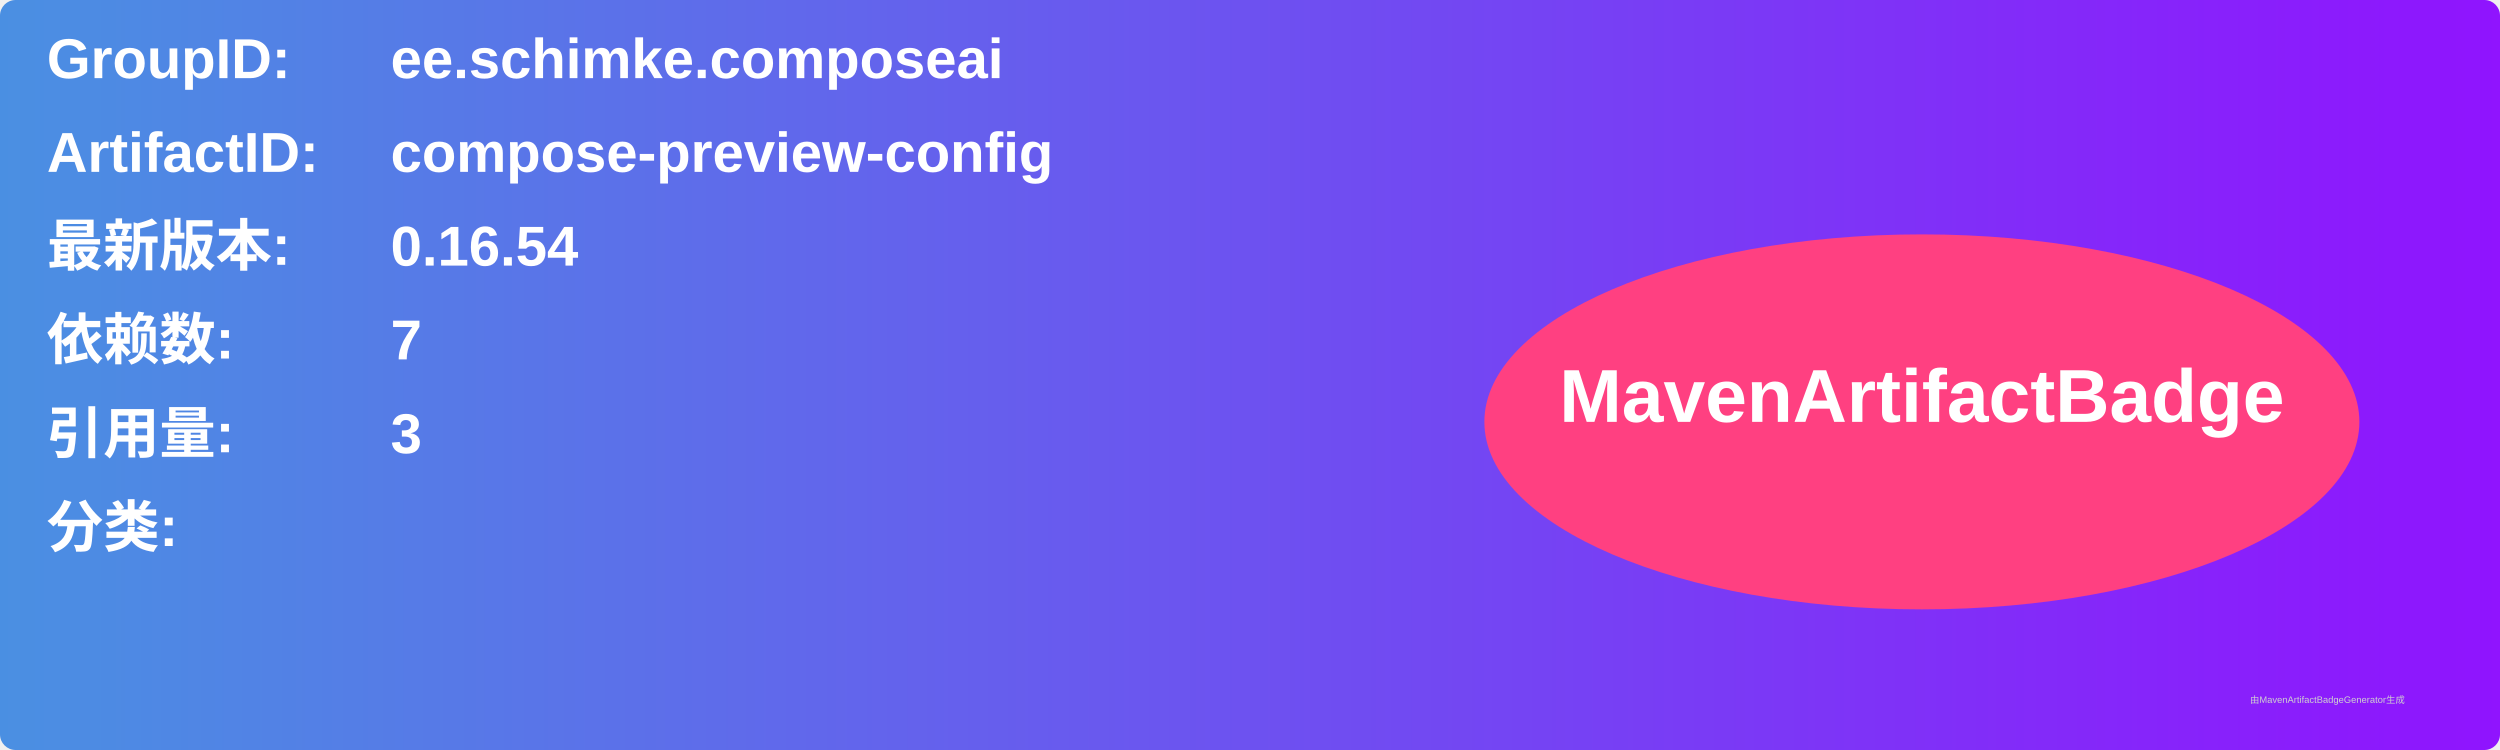
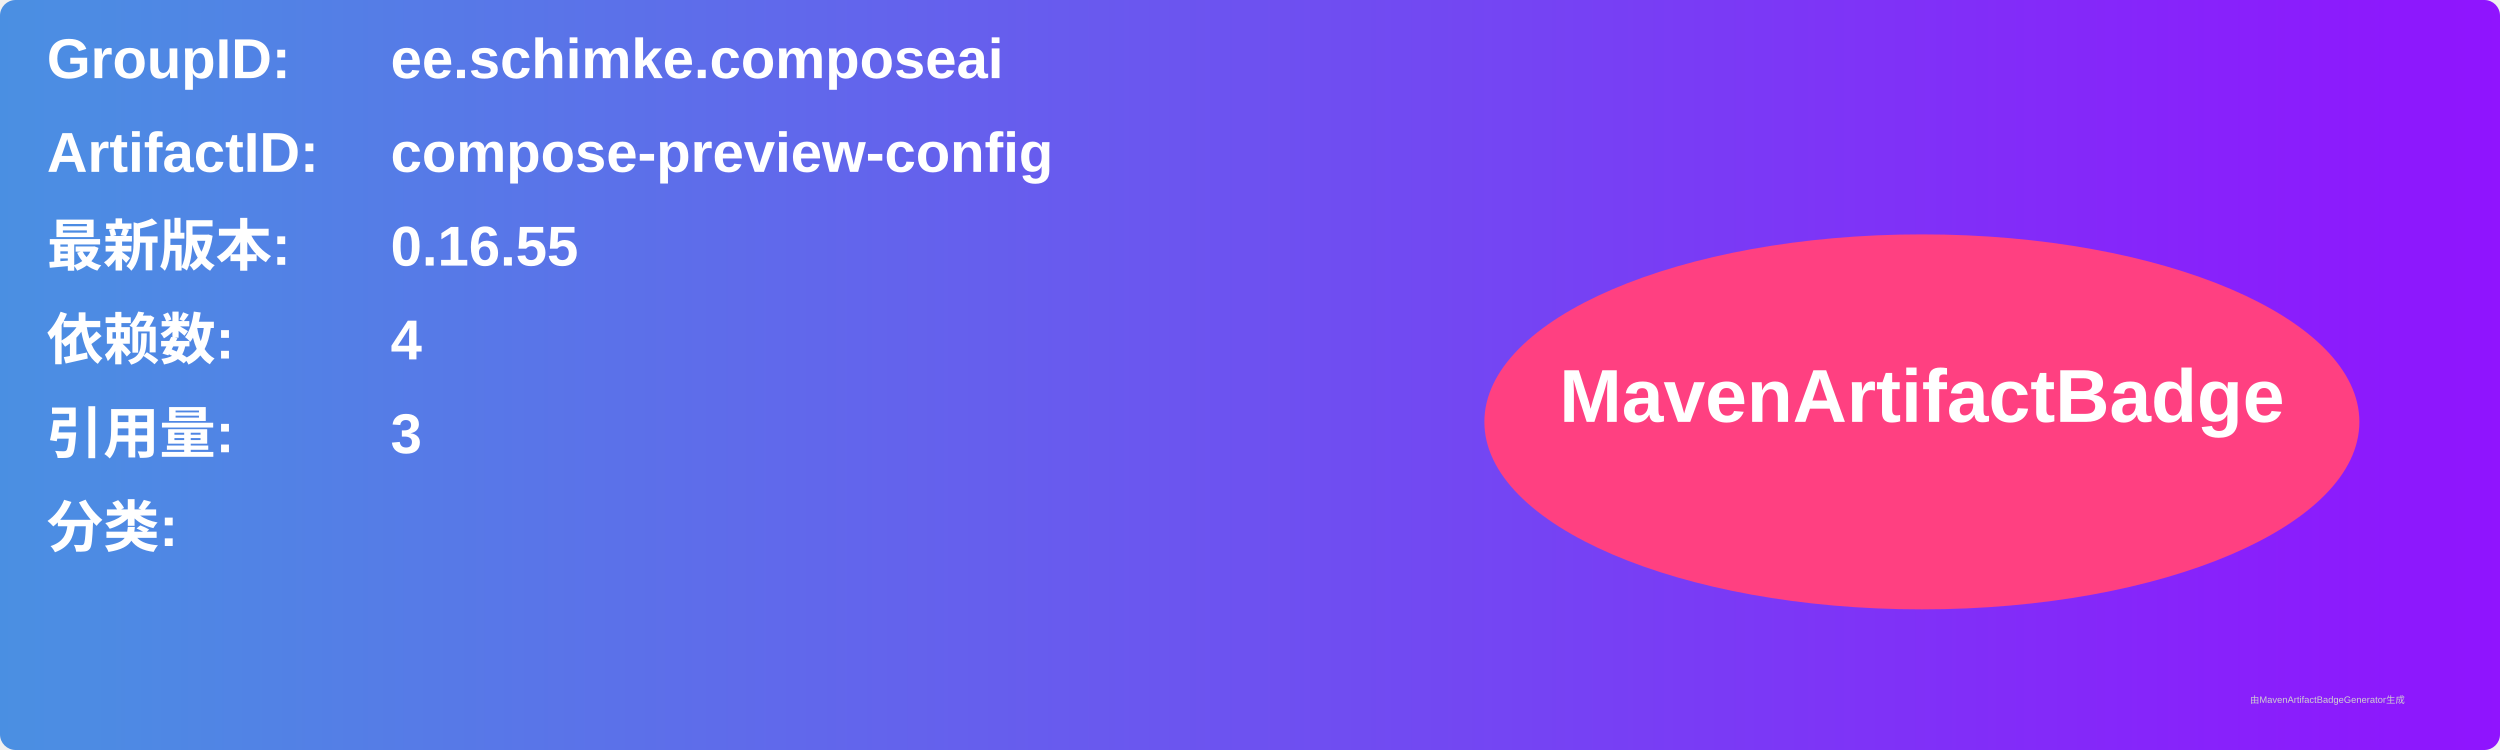
<svg xmlns="http://www.w3.org/2000/svg" width="800" height="240" viewBox="0 0 800 240">
  <linearGradient id="grad" x1="0%" y1="0%" x2="100%" y2="0%">
    <stop offset="0%" stop-color="#4a90e2" />
    <stop offset="100%" stop-color="#9013fe" />
  </linearGradient>
  <rect width="100%" height="100%" rx="5" ry="5" fill="url(#grad)" />
  <g transform="translate(15, 15)">
    <text x="0" y="10" font-family="Arial" font-size="18" fill="white" font-weight="bold" width="260">GroupID:</text>
    <text x="110" y="10" font-family="Arial" font-size="18" fill="white" font-weight="bold" width="460">ee.schimke.composeai</text>
    <text x="0" y="40" font-family="Arial" font-size="18" fill="white" font-weight="bold" width="260">ArtifactID:</text>
    <text x="110" y="40" font-family="Arial" font-size="18" fill="white" font-weight="bold" width="460">compose-preview-config</text>
    <text x="0" y="70" font-family="Arial" font-size="18" fill="white" font-weight="bold">最新版本:</text>
    <text x="110" y="70" font-family="Arial" font-size="18" fill="white" font-weight="bold">
-       <tspan font-weight="bold">0.16.54</tspan>
+       <tspan font-weight="bold">0.16.55</tspan>
    </text>
    <text x="0" y="100" font-family="Arial" font-size="18" fill="white" font-weight="bold">依赖数: </text>
    <text x="110" y="100" font-family="Arial" font-size="18" fill="white">
-       <tspan font-weight="bold">7</tspan>
+       <tspan font-weight="bold">4</tspan>
    </text>
    <text x="0" y="130" font-family="Arial" font-size="18" fill="white" font-weight="bold">引用量: </text>
    <text x="110" y="130" font-family="Arial" font-size="18" fill="white">
      <tspan font-weight="bold">3</tspan>
    </text>
    <text x="0" y="160" font-family="Arial" font-size="18" fill="white" font-weight="bold">分类:</text>
    <text x="10" y="190" font-family="Arial" font-size="10" fill="white">
      <tspan font-weight="bold" />
    </text>
    <ellipse cx="600" cy="120" rx="140" ry="60" fill="#ff4081" />
    <text x="600" y="120" text-anchor="middle" font-family="Arial" font-size="24" fill="white" font-weight="bold">MavenArtifactBadge</text>
  </g>
  <text x="720" y="225" font-family="Arial" font-size="3" fill="#d0d0d0">由MavenArtifactBadgeGenerator生成</text>
</svg>
